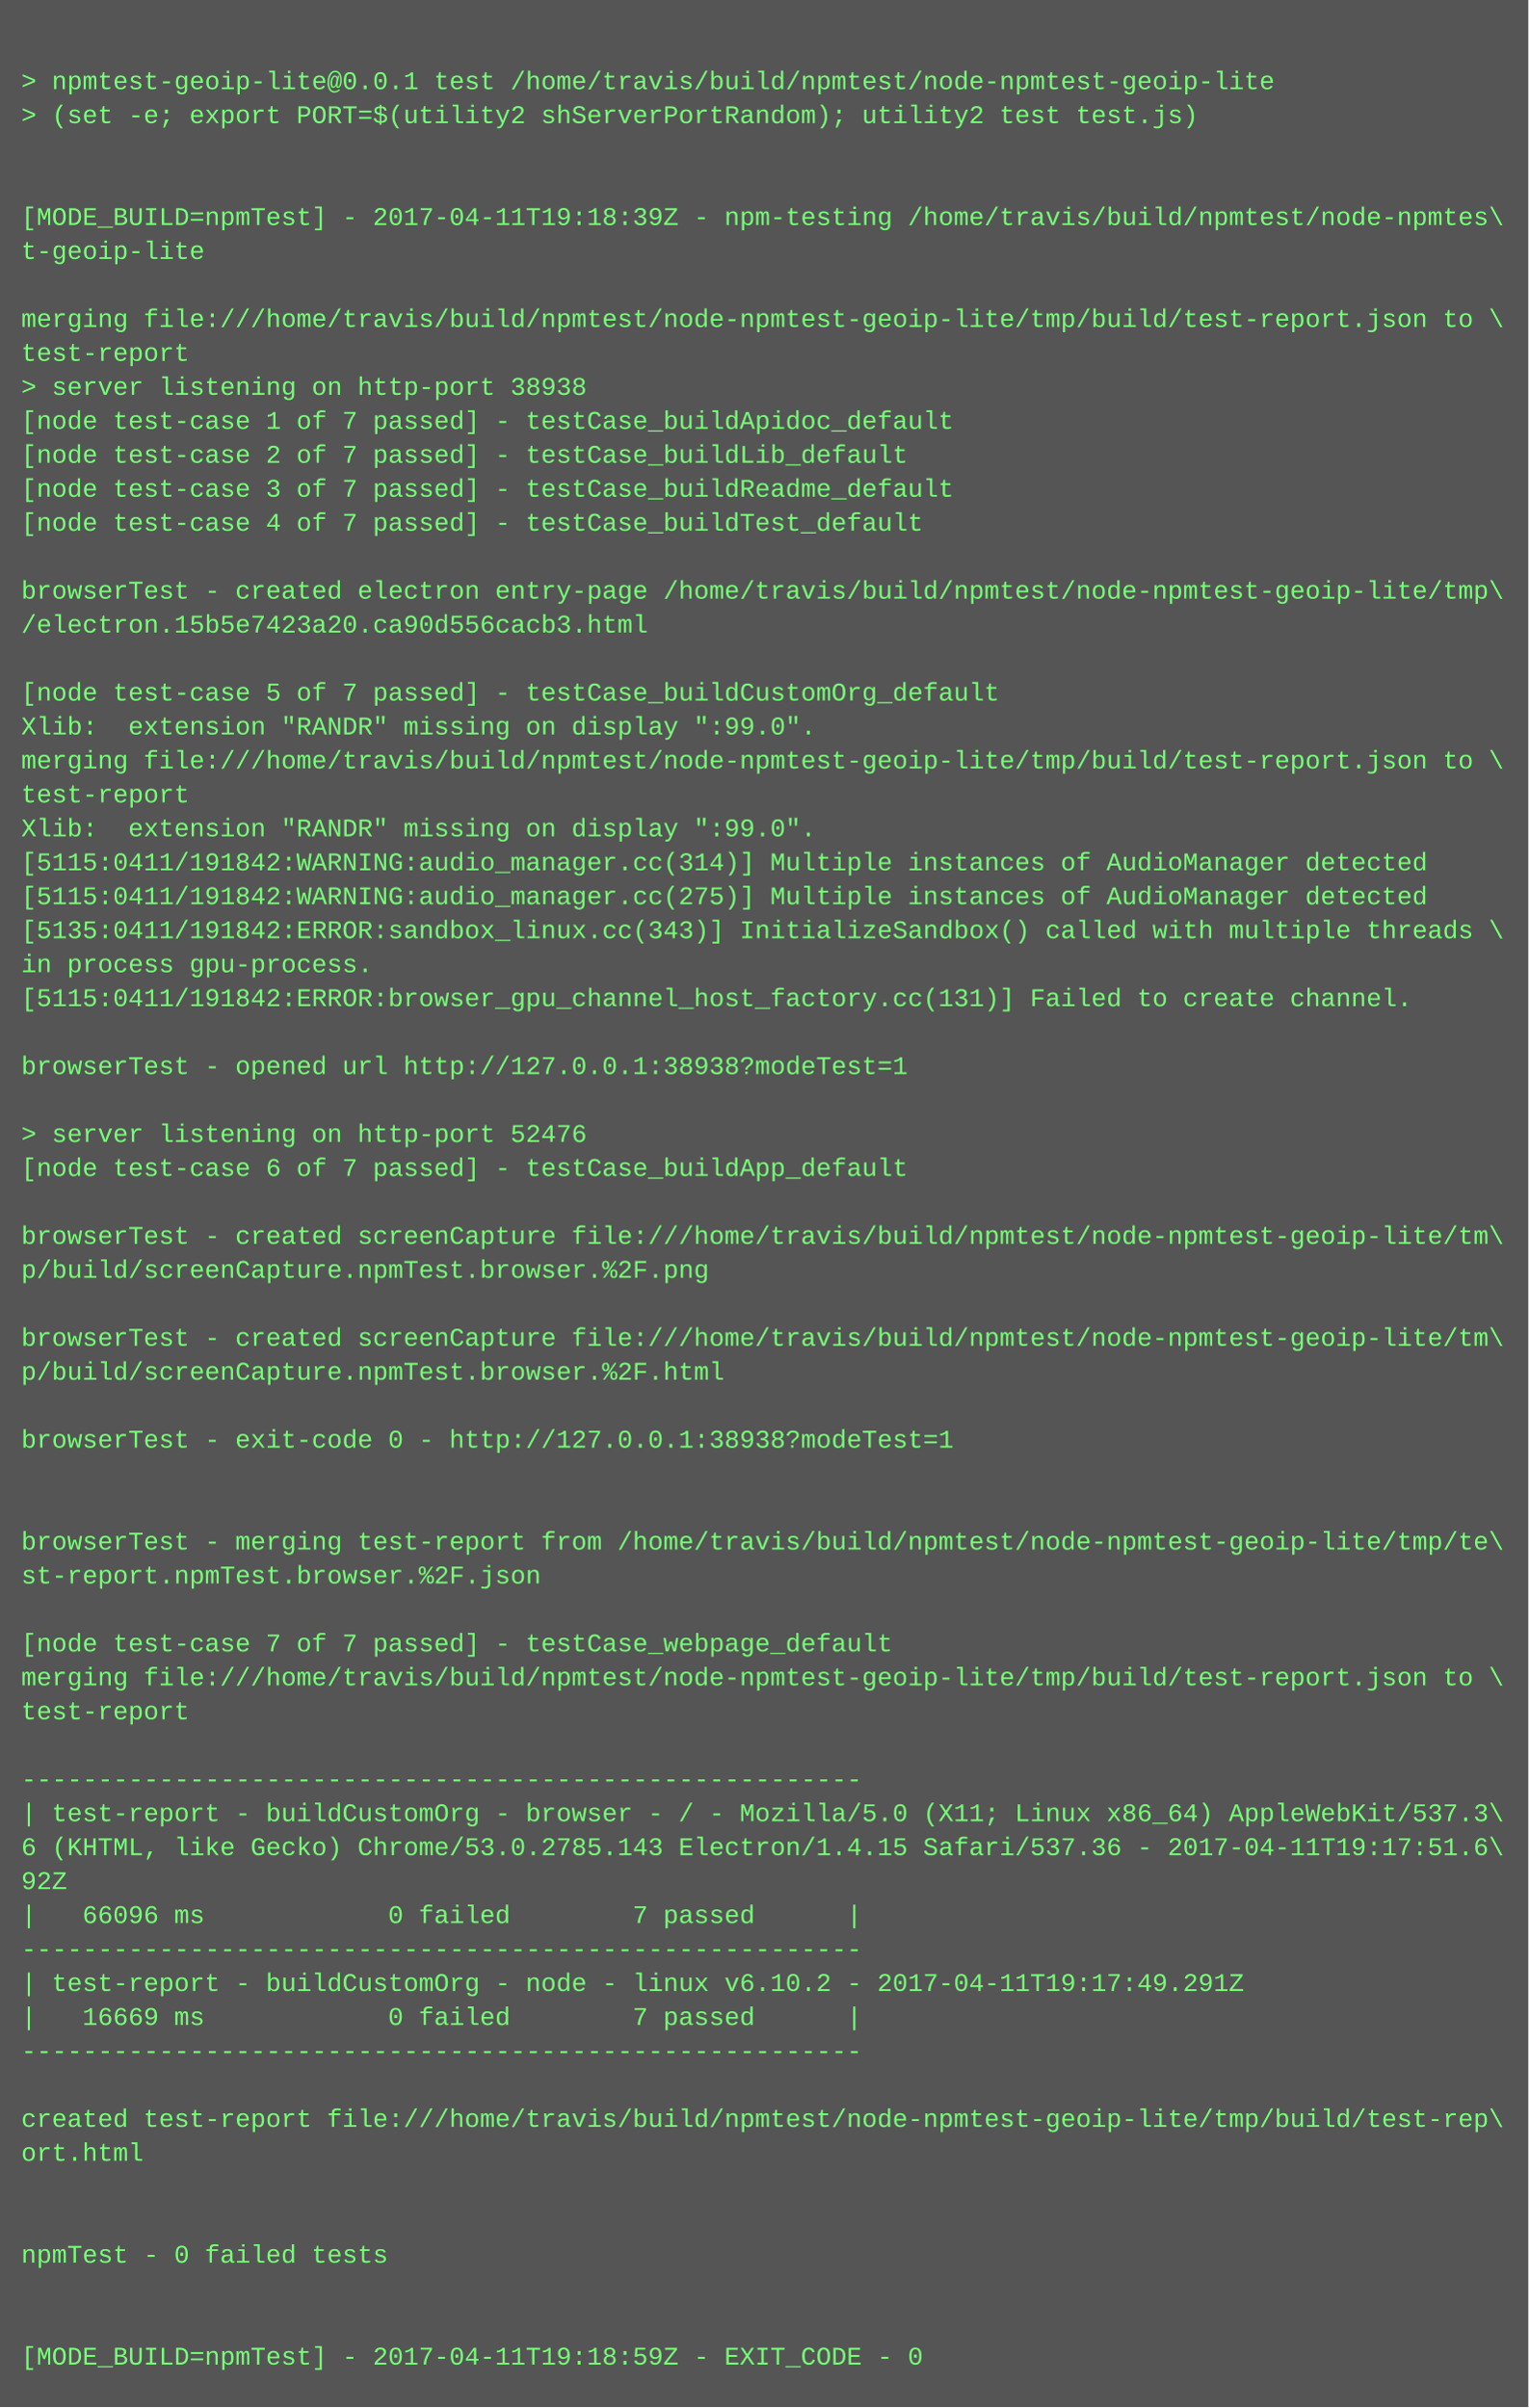
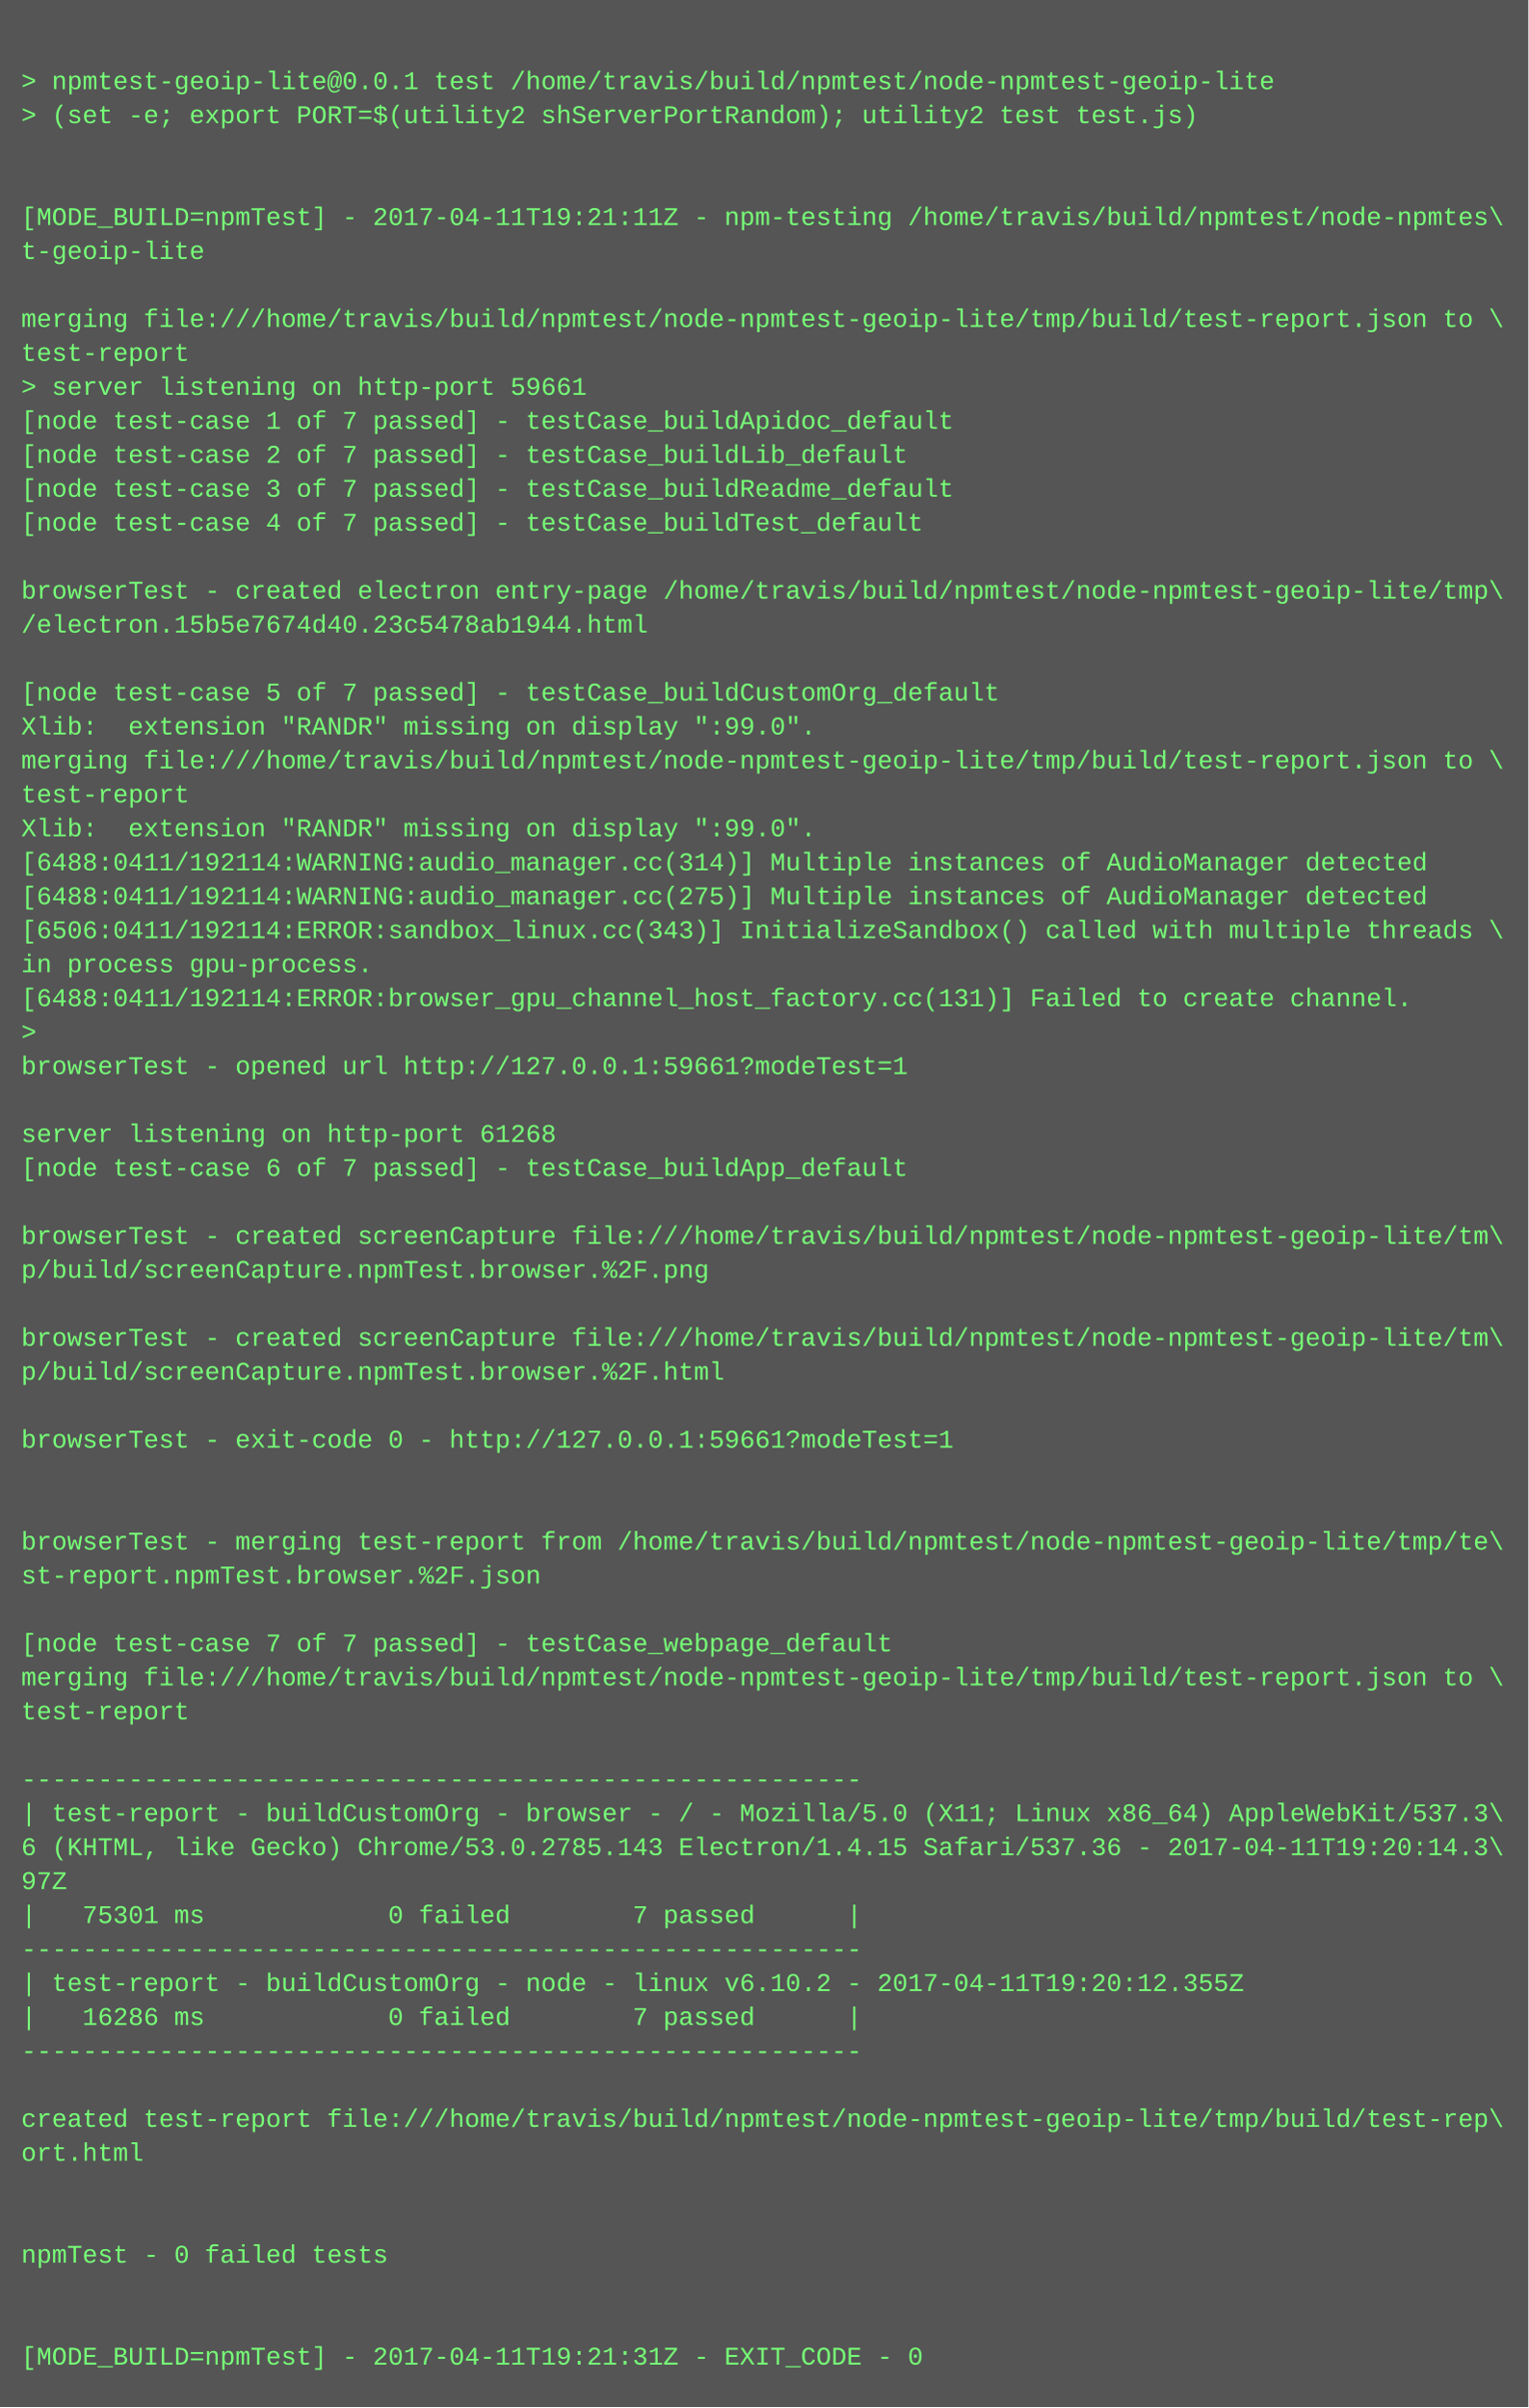
<svg xmlns="http://www.w3.org/2000/svg" height="1134" width="720">
  <rect height="1134" fill="#555" width="720" />
  <text fill="#7f7" font-family="Courier New" font-size="12" xml:space="preserve">
    <tspan x="10" y="26" />
    <tspan x="10" y="42">&gt; npmtest-geoip-lite@0.0.1 test /home/travis/build/npmtest/node-npmtest-geoip-lite</tspan>
    <tspan x="10" y="58">&gt; (set -e; export PORT=$(utility2 shServerPortRandom); utility2 test test.js)</tspan>
    <tspan x="10" y="74" />
    <tspan x="10" y="90" />
-     <tspan x="10" y="106">[MODE_BUILD=npmTest] - 2017-04-11T19:18:39Z - npm-testing /home/travis/build/npmtest/node-npmtes\</tspan>
+     <tspan x="10" y="106">[MODE_BUILD=npmTest] - 2017-04-11T19:21:11Z - npm-testing /home/travis/build/npmtest/node-npmtes\</tspan>
    <tspan x="10" y="122">t-geoip-lite</tspan>
    <tspan x="10" y="138" />
    <tspan x="10" y="154">merging file:///home/travis/build/npmtest/node-npmtest-geoip-lite/tmp/build/test-report.json to \</tspan>
    <tspan x="10" y="170">test-report</tspan>
-     <tspan x="10" y="186">&gt; server listening on http-port 38938</tspan>
+     <tspan x="10" y="186">&gt; server listening on http-port 59661</tspan>
    <tspan x="10" y="202">[node test-case 1 of 7 passed] - testCase_buildApidoc_default</tspan>
    <tspan x="10" y="218">[node test-case 2 of 7 passed] - testCase_buildLib_default</tspan>
    <tspan x="10" y="234">[node test-case 3 of 7 passed] - testCase_buildReadme_default</tspan>
    <tspan x="10" y="250">[node test-case 4 of 7 passed] - testCase_buildTest_default</tspan>
    <tspan x="10" y="266" />
    <tspan x="10" y="282">browserTest - created electron entry-page /home/travis/build/npmtest/node-npmtest-geoip-lite/tmp\</tspan>
-     <tspan x="10" y="298">/electron.15b5e7423a20.ca90d556cacb3.html</tspan>
+     <tspan x="10" y="298">/electron.15b5e7674d40.23c5478ab1944.html</tspan>
    <tspan x="10" y="314" />
    <tspan x="10" y="330">[node test-case 5 of 7 passed] - testCase_buildCustomOrg_default</tspan>
    <tspan x="10" y="346">Xlib:  extension "RANDR" missing on display ":99.0".</tspan>
    <tspan x="10" y="362">merging file:///home/travis/build/npmtest/node-npmtest-geoip-lite/tmp/build/test-report.json to \</tspan>
    <tspan x="10" y="378">test-report</tspan>
    <tspan x="10" y="394">Xlib:  extension "RANDR" missing on display ":99.0".</tspan>
-     <tspan x="10" y="410">[5115:0411/191842:WARNING:audio_manager.cc(314)] Multiple instances of AudioManager detected</tspan>
-     <tspan x="10" y="426">[5115:0411/191842:WARNING:audio_manager.cc(275)] Multiple instances of AudioManager detected</tspan>
-     <tspan x="10" y="442">[5135:0411/191842:ERROR:sandbox_linux.cc(343)] InitializeSandbox() called with multiple threads \</tspan>
+     <tspan x="10" y="410">[6488:0411/192114:WARNING:audio_manager.cc(314)] Multiple instances of AudioManager detected</tspan>
+     <tspan x="10" y="426">[6488:0411/192114:WARNING:audio_manager.cc(275)] Multiple instances of AudioManager detected</tspan>
+     <tspan x="10" y="442">[6506:0411/192114:ERROR:sandbox_linux.cc(343)] InitializeSandbox() called with multiple threads \</tspan>
    <tspan x="10" y="458">in process gpu-process. </tspan>
-     <tspan x="10" y="474">[5115:0411/191842:ERROR:browser_gpu_channel_host_factory.cc(131)] Failed to create channel.</tspan>
-     <tspan x="10" y="490" />
-     <tspan x="10" y="506">browserTest - opened url http://127.0.0.1:38938?modeTest=1</tspan>
+     <tspan x="10" y="474">[6488:0411/192114:ERROR:browser_gpu_channel_host_factory.cc(131)] Failed to create channel.</tspan>
+     <tspan x="10" y="490">&gt; </tspan>
+     <tspan x="10" y="506">browserTest - opened url http://127.0.0.1:59661?modeTest=1</tspan>
    <tspan x="10" y="522" />
-     <tspan x="10" y="538">&gt; server listening on http-port 52476</tspan>
+     <tspan x="10" y="538">server listening on http-port 61268</tspan>
    <tspan x="10" y="554">[node test-case 6 of 7 passed] - testCase_buildApp_default</tspan>
    <tspan x="10" y="570" />
    <tspan x="10" y="586">browserTest - created screenCapture file:///home/travis/build/npmtest/node-npmtest-geoip-lite/tm\</tspan>
    <tspan x="10" y="602">p/build/screenCapture.npmTest.browser.%2F.png</tspan>
    <tspan x="10" y="618" />
    <tspan x="10" y="634">browserTest - created screenCapture file:///home/travis/build/npmtest/node-npmtest-geoip-lite/tm\</tspan>
    <tspan x="10" y="650">p/build/screenCapture.npmTest.browser.%2F.html</tspan>
    <tspan x="10" y="666" />
-     <tspan x="10" y="682">browserTest - exit-code 0 - http://127.0.0.1:38938?modeTest=1</tspan>
+     <tspan x="10" y="682">browserTest - exit-code 0 - http://127.0.0.1:59661?modeTest=1</tspan>
    <tspan x="10" y="698" />
    <tspan x="10" y="714" />
    <tspan x="10" y="730">browserTest - merging test-report from /home/travis/build/npmtest/node-npmtest-geoip-lite/tmp/te\</tspan>
    <tspan x="10" y="746">st-report.npmTest.browser.%2F.json</tspan>
    <tspan x="10" y="762" />
    <tspan x="10" y="778">[node test-case 7 of 7 passed] - testCase_webpage_default</tspan>
    <tspan x="10" y="794">merging file:///home/travis/build/npmtest/node-npmtest-geoip-lite/tmp/build/test-report.json to \</tspan>
    <tspan x="10" y="810">test-report</tspan>
    <tspan x="10" y="826" />
    <tspan x="10" y="842">-------------------------------------------------------</tspan>
    <tspan x="10" y="858">| test-report - buildCustomOrg - browser - / - Mozilla/5.0 (X11; Linux x86_64) AppleWebKit/537.3\</tspan>
-     <tspan x="10" y="874">6 (KHTML, like Gecko) Chrome/53.0.2785.143 Electron/1.4.15 Safari/537.36 - 2017-04-11T19:17:51.6\</tspan>
-     <tspan x="10" y="890">92Z</tspan>
-     <tspan x="10" y="906">|   66096 ms            0 failed        7 passed      |</tspan>
+     <tspan x="10" y="874">6 (KHTML, like Gecko) Chrome/53.0.2785.143 Electron/1.4.15 Safari/537.36 - 2017-04-11T19:20:14.3\</tspan>
+     <tspan x="10" y="890">97Z</tspan>
+     <tspan x="10" y="906">|   75301 ms            0 failed        7 passed      |</tspan>
    <tspan x="10" y="922">-------------------------------------------------------</tspan>
-     <tspan x="10" y="938">| test-report - buildCustomOrg - node - linux v6.10.2 - 2017-04-11T19:17:49.291Z</tspan>
-     <tspan x="10" y="954">|   16669 ms            0 failed        7 passed      |</tspan>
+     <tspan x="10" y="938">| test-report - buildCustomOrg - node - linux v6.10.2 - 2017-04-11T19:20:12.355Z</tspan>
+     <tspan x="10" y="954">|   16286 ms            0 failed        7 passed      |</tspan>
    <tspan x="10" y="970">-------------------------------------------------------</tspan>
    <tspan x="10" y="986" />
    <tspan x="10" y="1002">created test-report file:///home/travis/build/npmtest/node-npmtest-geoip-lite/tmp/build/test-rep\</tspan>
    <tspan x="10" y="1018">ort.html</tspan>
    <tspan x="10" y="1034" />
    <tspan x="10" y="1050" />
    <tspan x="10" y="1066">npmTest - 0 failed tests</tspan>
    <tspan x="10" y="1082" />
    <tspan x="10" y="1098" />
-     <tspan x="10" y="1114">[MODE_BUILD=npmTest] - 2017-04-11T19:18:59Z - EXIT_CODE - 0</tspan>
+     <tspan x="10" y="1114">[MODE_BUILD=npmTest] - 2017-04-11T19:21:31Z - EXIT_CODE - 0</tspan>
  </text>
</svg>
